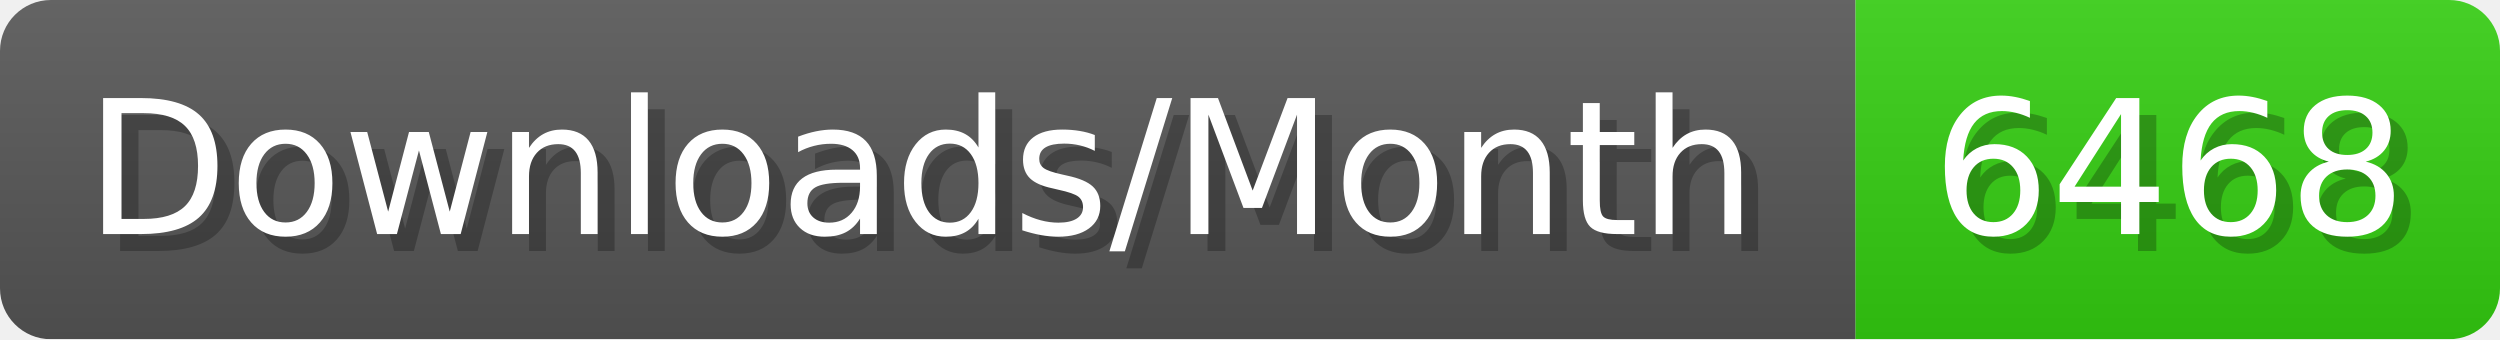
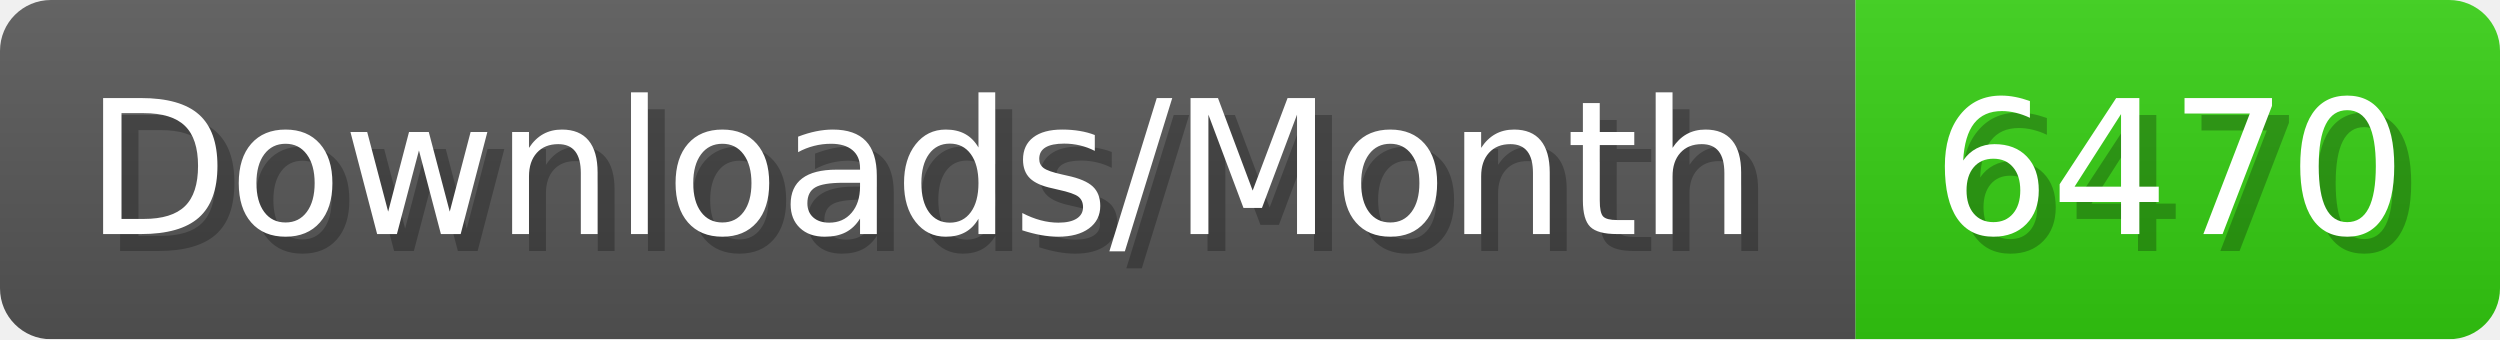
- <svg xmlns="http://www.w3.org/2000/svg" width="147.4" height="20" viewBox="0 0 1474 200" role="img" aria-label="Downloads/Month: 6468">
+ <svg xmlns="http://www.w3.org/2000/svg" width="147.4" height="20" viewBox="0 0 1474 200" role="img" aria-label="Downloads/Month: 6470">
  <linearGradient id="YlXUI" x2="0" y2="100%">
    <stop offset="0" stop-opacity=".1" stop-color="#EEE" />
    <stop offset="1" stop-opacity=".1" />
  </linearGradient>
  <mask id="JHhop">
    <rect width="1474" height="200" rx="30" fill="#FFF" />
  </mask>
  <g mask="url(#JHhop)">
    <rect width="1094" height="200" fill="#555" />
    <rect width="380" height="200" fill="#3C1" x="1094" />
    <rect width="1474" height="200" fill="url(#YlXUI)" />
  </g>
  <g aria-hidden="true" fill="#fff" text-anchor="start" font-family="Verdana,DejaVu Sans,sans-serif" font-size="110">
    <text x="60" y="148" textLength="994" fill="#000" opacity="0.25">Downloads/Month</text>
    <text x="50" y="138" textLength="994">Downloads/Month</text>
-     <text x="1149" y="148" textLength="280" fill="#000" opacity="0.25">6468</text>
-     <text x="1139" y="138" textLength="280">6468</text>
+     <text x="1149" y="148" textLength="280" fill="#000" opacity="0.25">6470</text>
+     <text x="1139" y="138" textLength="280">6470</text>
  </g>
</svg>
